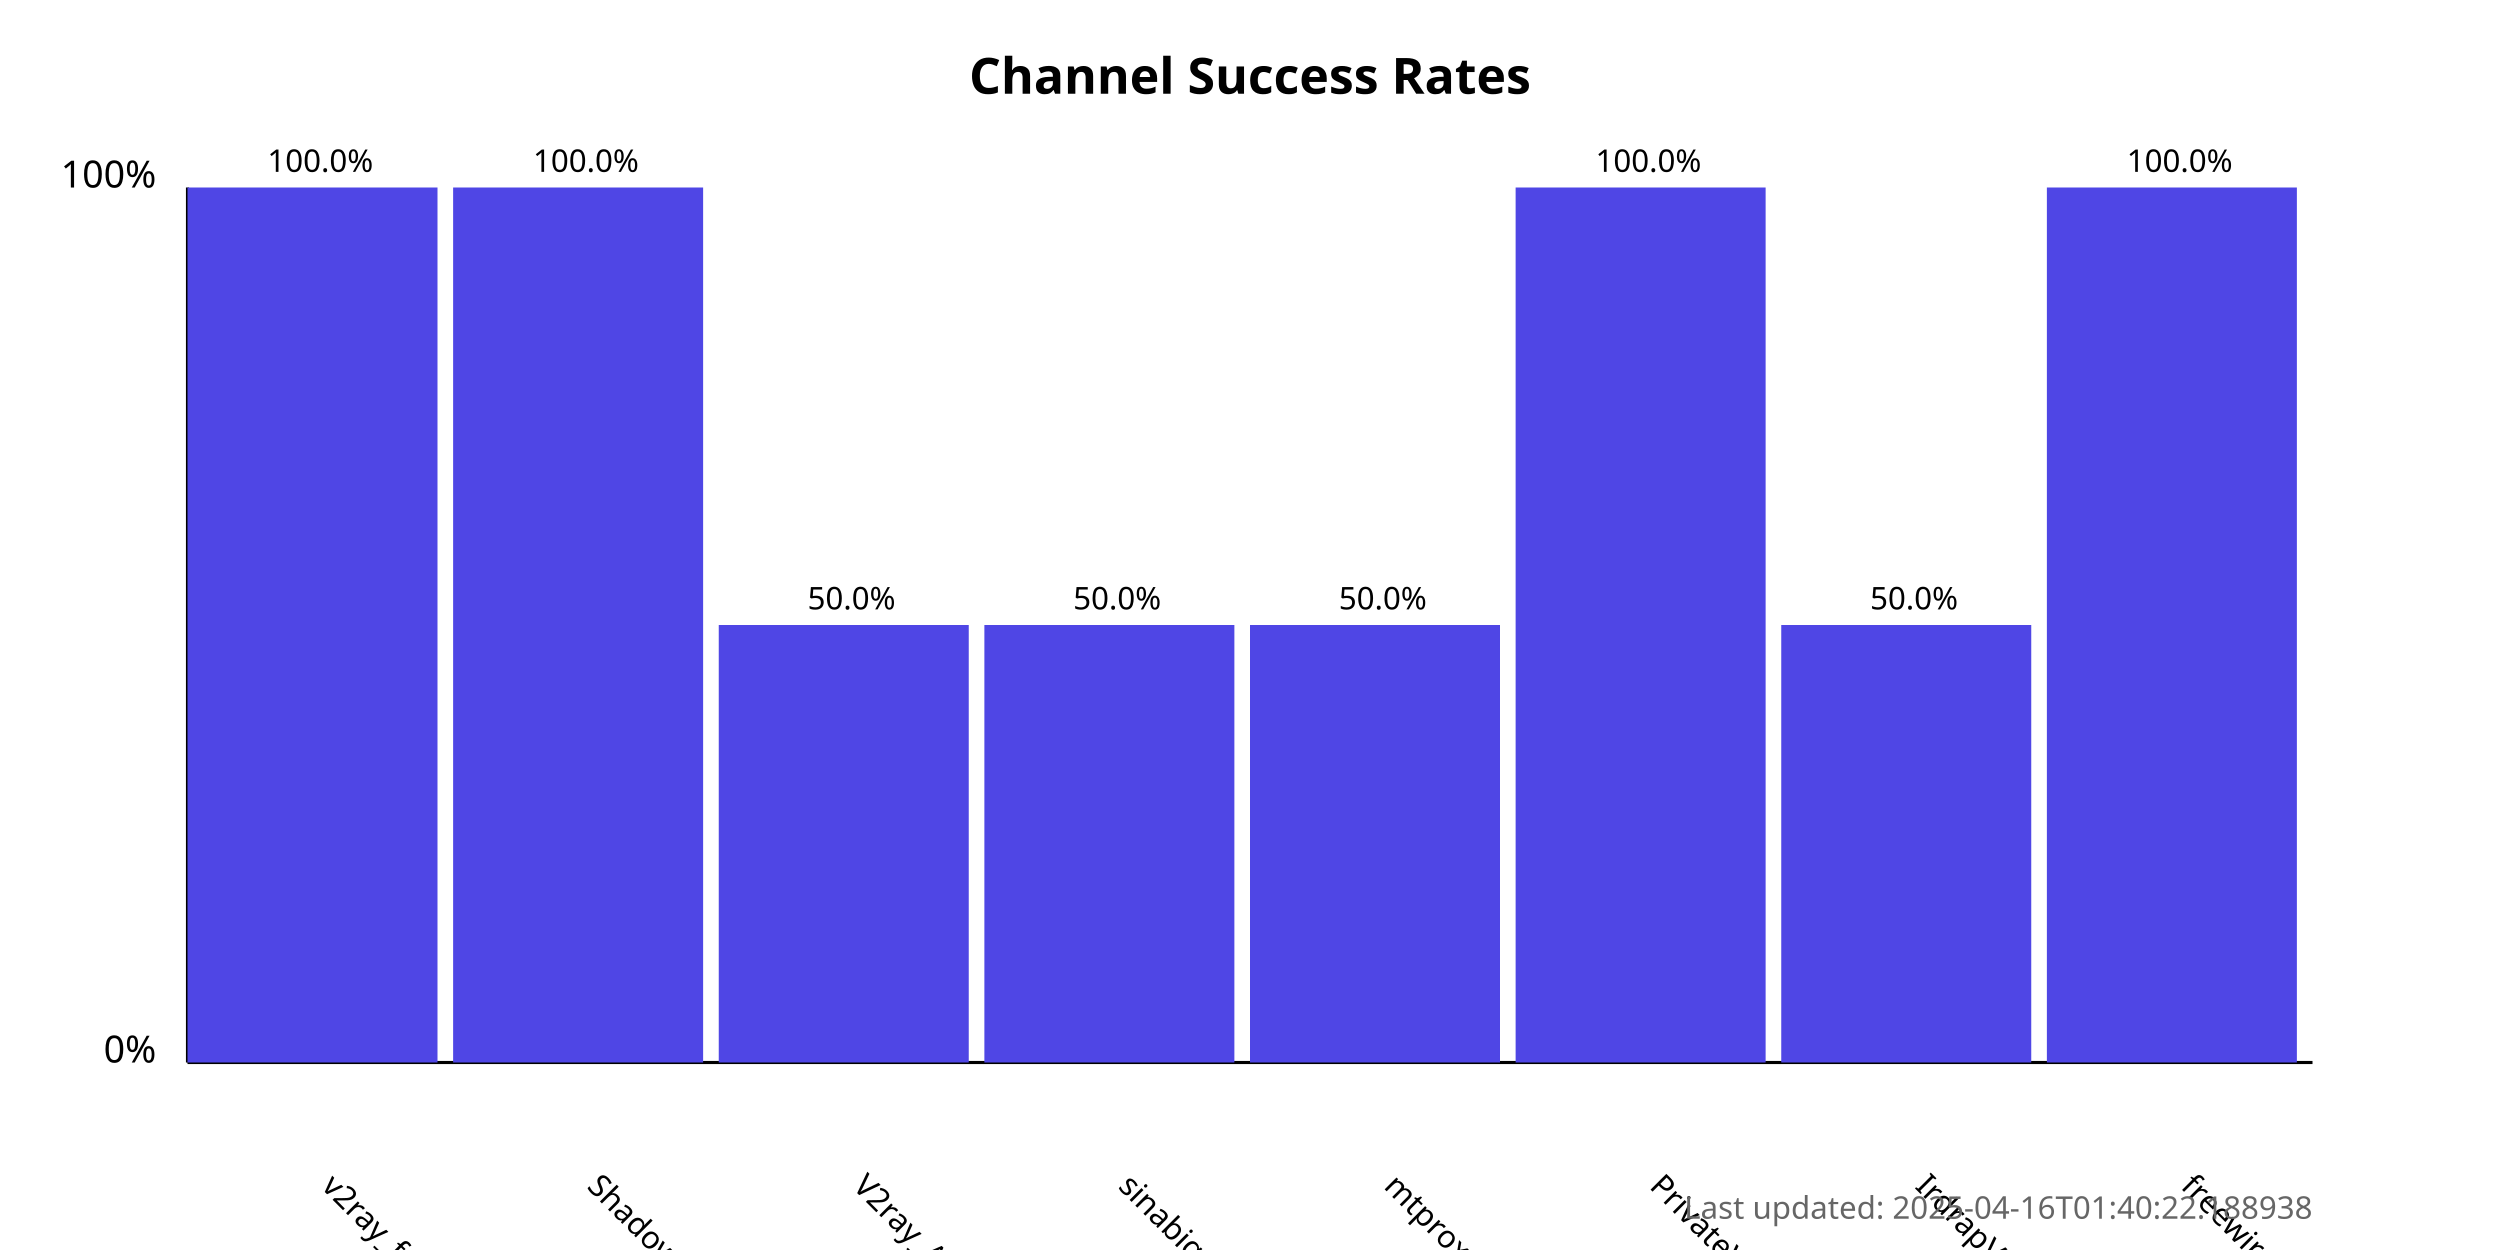
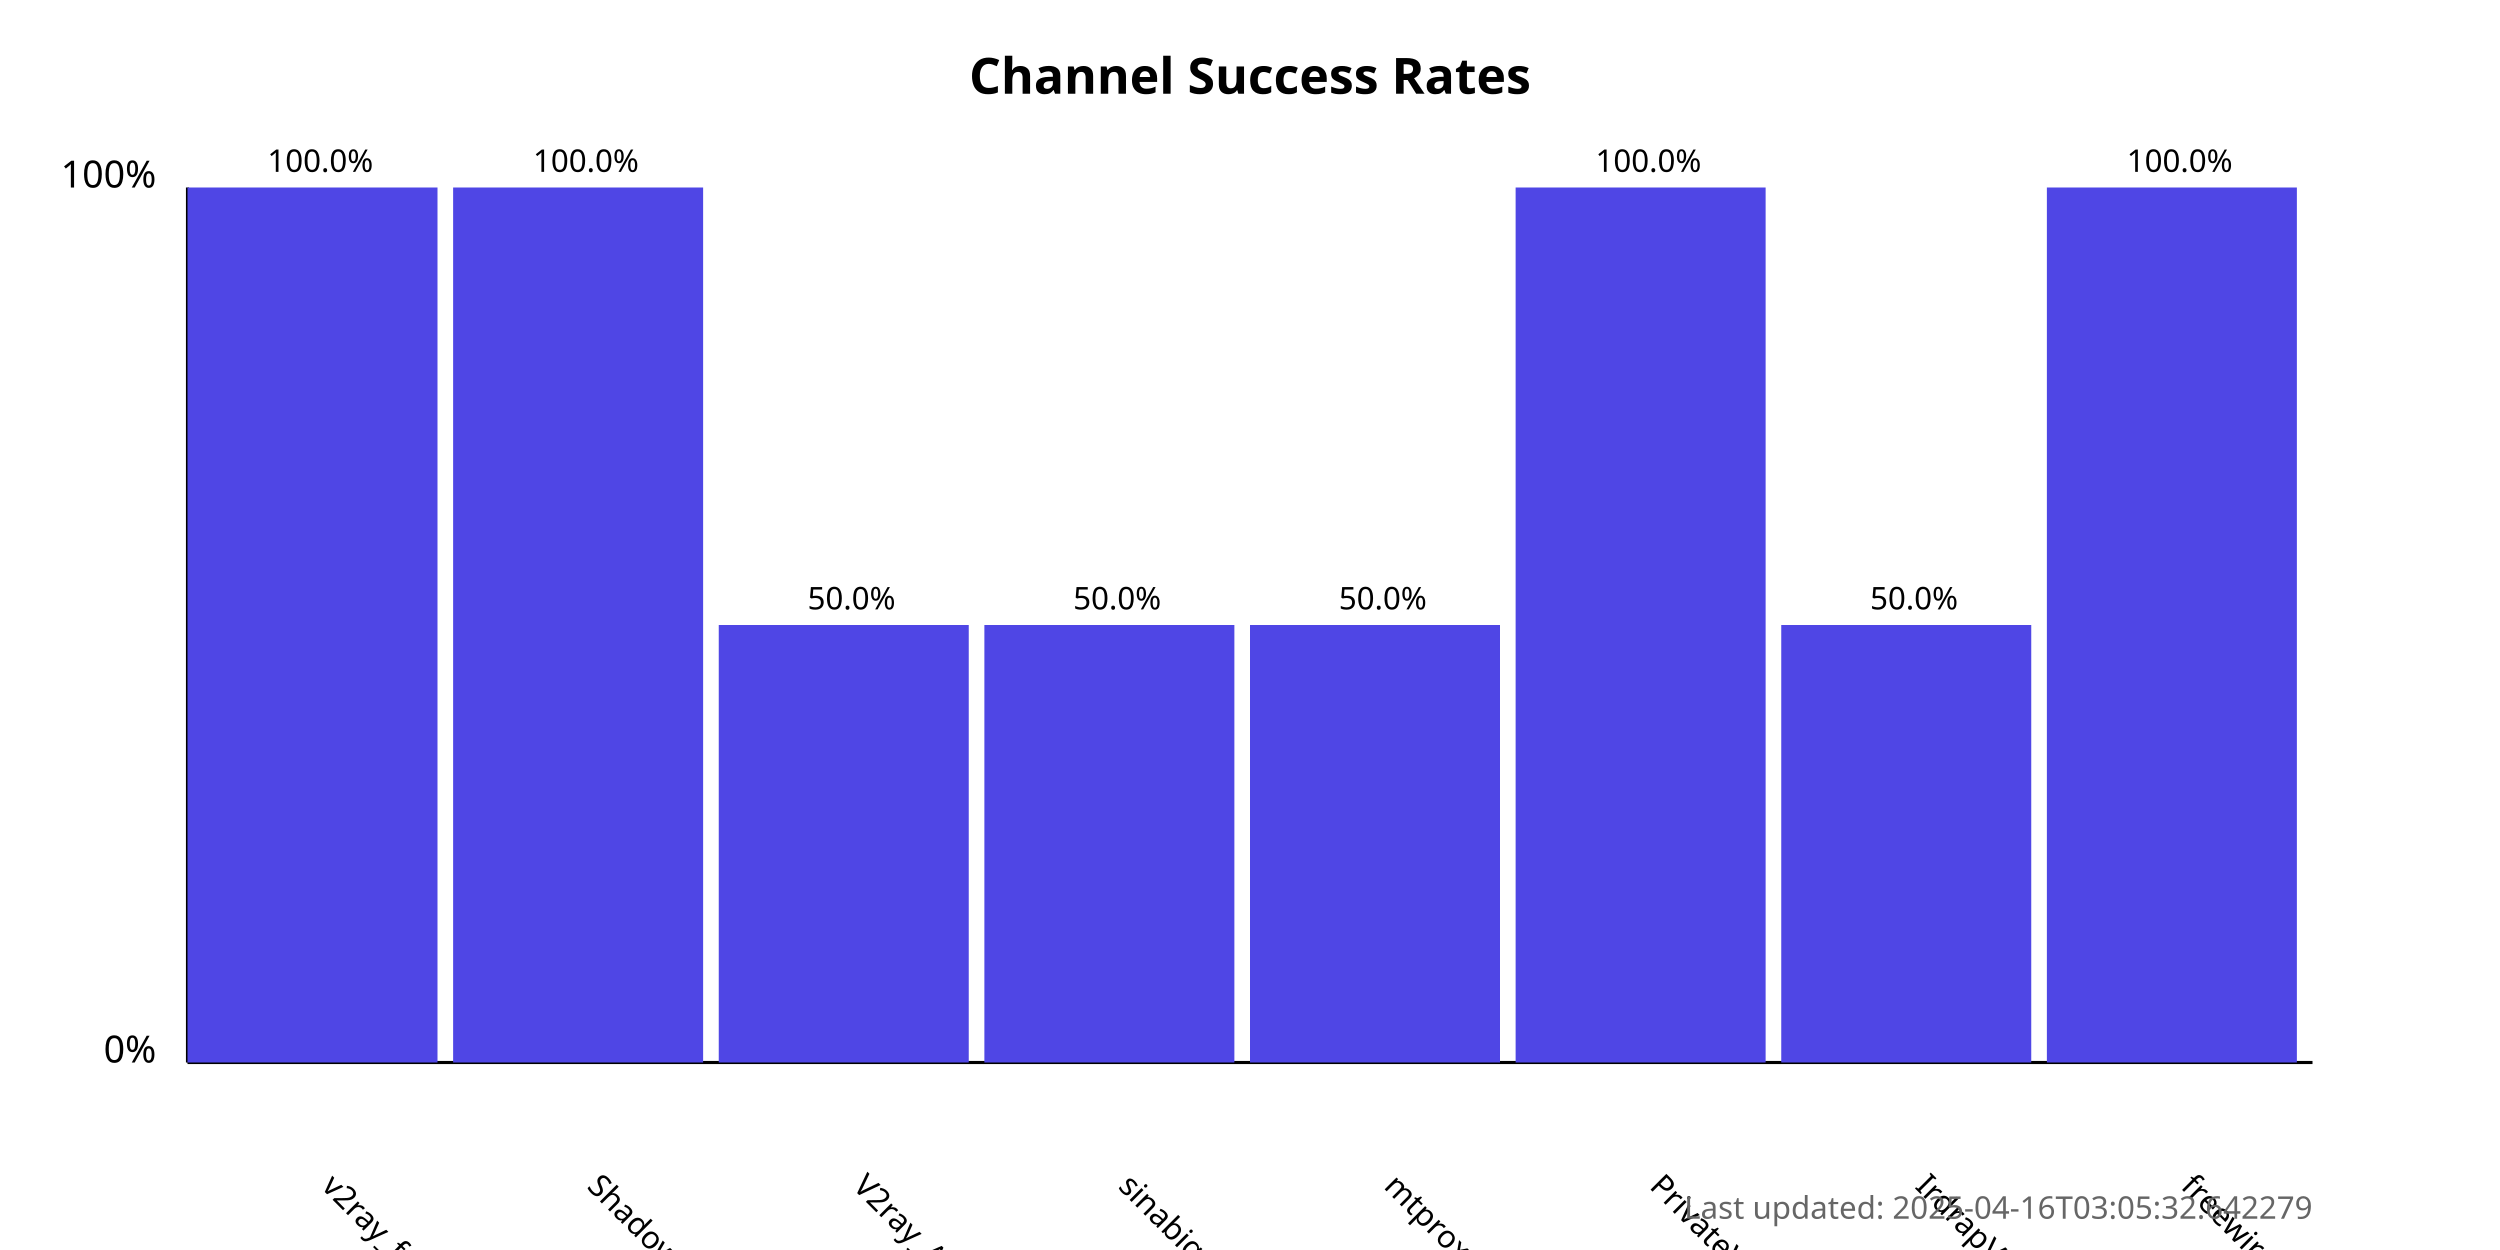
<svg xmlns="http://www.w3.org/2000/svg" width="800" height="400">
  <style>
            .chart-title { font: bold 16px sans-serif; }
            .axis-label { font: 12px sans-serif; }
            .tick-label { font: 10px sans-serif; }
            .bar { fill: #4f46e5; }
            .bar:hover { fill: #6366f1; }
            .timestamp { font: 10px sans-serif; fill: #666; }
        </style>
  <text x="400.0" y="30" text-anchor="middle" class="chart-title">
            Channel Success Rates
        </text>
  <line x1="60" y1="340" x2="60" y2="60" stroke="black" stroke-width="1" />
  <line x1="60" y1="340" x2="740" y2="340" stroke="black" stroke-width="1" />
  <text x="50" y="340" text-anchor="end" class="axis-label">0%</text>
  <text x="50" y="60" text-anchor="end" class="axis-label">100%</text>
  <g>
    <rect x="60" y="60.0" width="80.0" height="280.0" class="bar" />
    <text x="102.5" y="380" transform="rotate(45, 102.5, 380)" text-anchor="start" class="tick-label">
                v2ray_free_conf
            </text>
    <text x="102.5" y="55.0" text-anchor="middle" class="tick-label">
                100.0%
            </text>
  </g>
  <g>
    <rect x="145.0" y="60.0" width="80.0" height="280.0" class="bar" />
    <text x="187.5" y="380" transform="rotate(45, 187.5, 380)" text-anchor="start" class="tick-label">
                ShadowProxy66
            </text>
    <text x="187.5" y="55.0" text-anchor="middle" class="tick-label">
                100.0%
            </text>
  </g>
  <g>
    <rect x="230.0" y="200.0" width="80.0" height="140.0" class="bar" />
    <text x="272.5" y="380" transform="rotate(45, 272.5, 380)" text-anchor="start" class="tick-label">
                V2ray_Alpha
            </text>
    <text x="272.5" y="195.0" text-anchor="middle" class="tick-label">
                50.0%
            </text>
  </g>
  <g>
    <rect x="315.0" y="200.0" width="80.0" height="140.0" class="bar" />
    <text x="357.5" y="380" transform="rotate(45, 357.5, 380)" text-anchor="start" class="tick-label">
                sinabigo
            </text>
    <text x="357.5" y="195.0" text-anchor="middle" class="tick-label">
                50.0%
            </text>
  </g>
  <g>
    <rect x="400.0" y="200.0" width="80.0" height="140.0" class="bar" />
    <text x="442.5" y="380" transform="rotate(45, 442.5, 380)" text-anchor="start" class="tick-label">
                mtproxy_lists
            </text>
    <text x="442.5" y="195.0" text-anchor="middle" class="tick-label">
                50.0%
            </text>
  </g>
  <g>
    <rect x="485.0" y="60.0" width="80.0" height="280.0" class="bar" />
    <text x="527.5" y="380" transform="rotate(45, 527.5, 380)" text-anchor="start" class="tick-label">
                PrivateVPNs
            </text>
    <text x="527.5" y="55.0" text-anchor="middle" class="tick-label">
                100.0%
            </text>
  </g>
  <g>
    <rect x="570.0" y="200.0" width="80.0" height="140.0" class="bar" />
    <text x="612.5" y="380" transform="rotate(45, 612.5, 380)" text-anchor="start" class="tick-label">
                IrdrapVPNnews
            </text>
    <text x="612.5" y="195.0" text-anchor="middle" class="tick-label">
                50.0%
            </text>
  </g>
  <g>
    <rect x="655.0" y="60.0" width="80.0" height="280.0" class="bar" />
    <text x="697.5" y="380" transform="rotate(45, 697.5, 380)" text-anchor="start" class="tick-label">
                freewireguard
            </text>
    <text x="697.5" y="55.0" text-anchor="middle" class="tick-label">
                100.0%
            </text>
  </g>
  <text x="740" y="390" text-anchor="end" class="timestamp">
-             Last updated: 2025-04-16T01:40:22.188938
+             Last updated: 2025-04-16T03:05:32.642279
        </text>
</svg>
